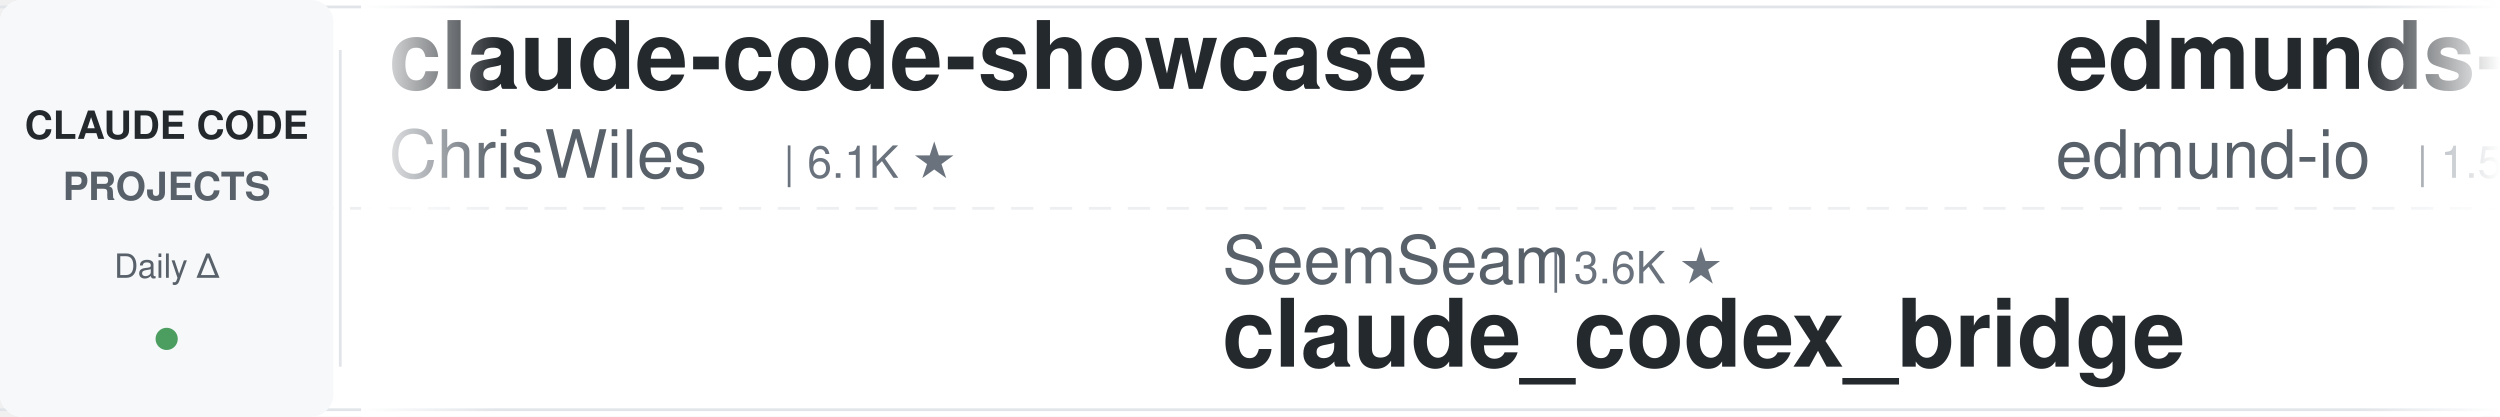
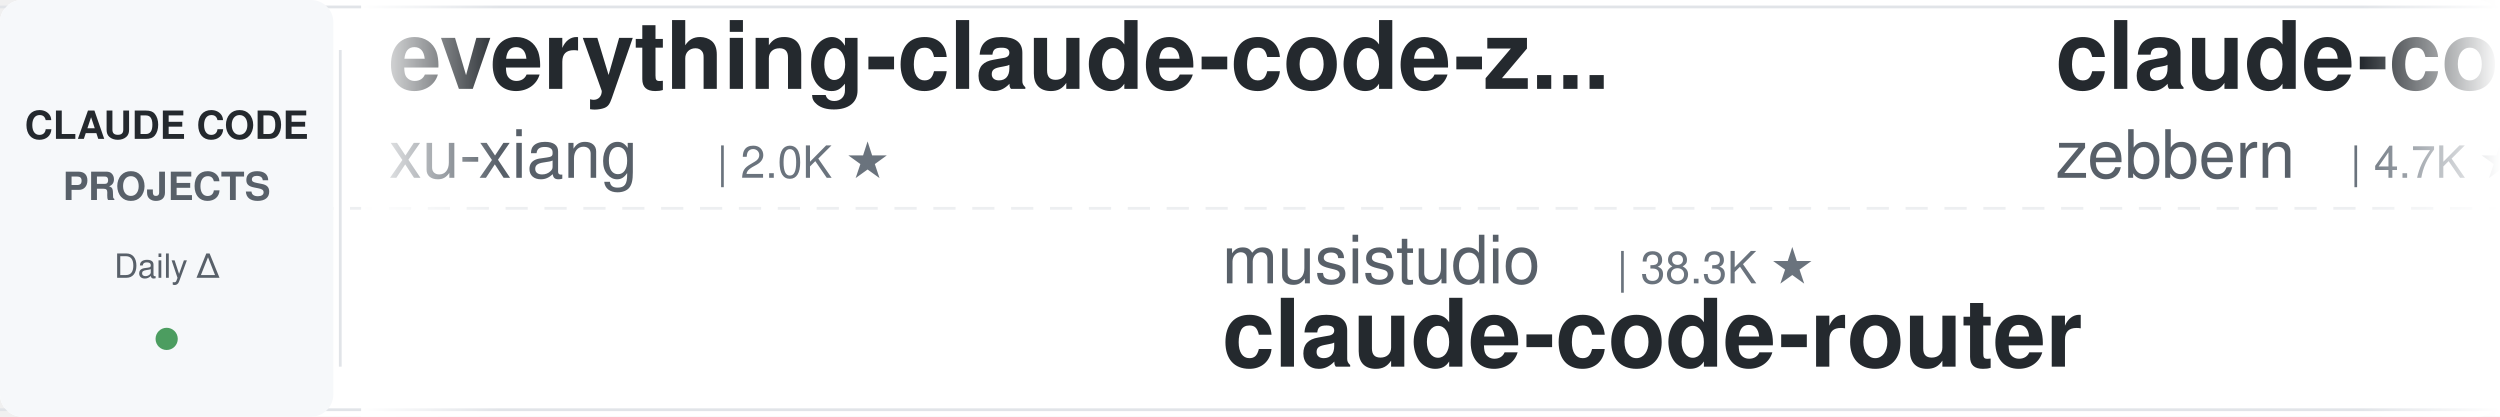
<svg xmlns="http://www.w3.org/2000/svg" width="900" height="150">
  <defs>
    <linearGradient id="leftFade" x1="0%" y1="0%" x2="100%" y2="0%">
      <stop offset="0%" style="stop-color:#ffffff;stop-opacity:1" />
      <stop offset="100%" style="stop-color:#ffffff;stop-opacity:0" />
    </linearGradient>
    <linearGradient id="rightFade" x1="0%" y1="0%" x2="100%" y2="0%">
      <stop offset="0%" style="stop-color:#ffffff;stop-opacity:0" />
      <stop offset="100%" style="stop-color:#ffffff;stop-opacity:1" />
    </linearGradient>
  </defs>
  <rect width="900" height="150" fill="#ffffff" rx="8" />
  <rect x="0" y="2" width="900" height="1" fill="#e1e4e8" />
  <rect x="0" y="147" width="900" height="1" fill="#e1e4e8" />
  <line x1="0" y1="75" x2="900" y2="75" stroke="#e1e4e8" stroke-width="1" stroke-dasharray="8 6" opacity="0.6" />
  <rect x="0" y="0" width="120" height="150" fill="#f6f8fa" rx="8" />
  <text x="60" y="50" font-family="-apple-system, BlinkMacSystemFont, 'Segoe UI', Helvetica, Arial, sans-serif" font-size="14" font-weight="600" fill="#24292e" text-anchor="middle">CLAUDE CODE</text>
  <text x="60" y="72" font-family="-apple-system, BlinkMacSystemFont, 'Segoe UI', Helvetica, Arial, sans-serif" font-size="14" font-weight="600" fill="#586069" text-anchor="middle">PROJECTS</text>
  <text x="60" y="100" font-family="-apple-system, BlinkMacSystemFont, 'Segoe UI', Helvetica, Arial, sans-serif" font-size="12" font-weight="500" fill="#586069" text-anchor="middle">Daily Δ</text>
  <circle cx="60" cy="122" r="4" fill="#22863a" opacity="0.8" />
  <rect x="122" y="18" width="1" height="114" fill="#e1e4e8" />
  <clipPath id="tickerClip">
    <rect x="130" y="0" width="770" height="150" />
  </clipPath>
  <g clip-path="url(#tickerClip)">
    <g id="tickerItems">
      <animateTransform attributeName="transform" attributeType="XML" type="translate" from="0 0" to="-3000 0" dur="54s" repeatCount="indefinite" />
      <g transform="translate(0, 0)">
-         <text x="140" y="32" font-family="-apple-system, BlinkMacSystemFont, 'Segoe UI', Helvetica, Arial, sans-serif" font-size="34" font-weight="600" fill="#24292e">claude-code-showcase</text>
-         <text x="140" y="64" font-family="-apple-system, BlinkMacSystemFont, 'Segoe UI', Helvetica, Arial, sans-serif" font-size="24" font-weight="400" fill="#586069">ChrisWiles</text>
-         <text x="282" y="64" font-family="-apple-system, BlinkMacSystemFont, 'Segoe UI', Helvetica, Arial, sans-serif" font-size="16" font-weight="500" fill="#6a737d">| 6.1K ★</text>
+         <text x="140" y="32" font-family="-apple-system, BlinkMacSystemFont, 'Segoe UI', Helvetica, Arial, sans-serif" font-size="34" font-weight="600" fill="#24292e">everything-claude-code-z...</text>
+         <text x="140" y="64" font-family="-apple-system, BlinkMacSystemFont, 'Segoe UI', Helvetica, Arial, sans-serif" font-size="24" font-weight="400" fill="#586069">xu-xiang</text>
+         <text x="258" y="64" font-family="-apple-system, BlinkMacSystemFont, 'Segoe UI', Helvetica, Arial, sans-serif" font-size="16" font-weight="500" fill="#6a737d">| 2.0K ★</text>
      </g>
      <g transform="translate(300, 0)">
-         <text x="140" y="102" font-family="-apple-system, BlinkMacSystemFont, 'Segoe UI', Helvetica, Arial, sans-serif" font-size="24" font-weight="400" fill="#586069">SeemSeam</text>
-         <text x="258" y="102" font-family="-apple-system, BlinkMacSystemFont, 'Segoe UI', Helvetica, Arial, sans-serif" font-size="16" font-weight="500" fill="#6a737d">| 3.6K ★</text>
-         <text x="140" y="132" font-family="-apple-system, BlinkMacSystemFont, 'Segoe UI', Helvetica, Arial, sans-serif" font-size="34" font-weight="600" fill="#24292e">claude_codex_bridge</text>
+         <text x="140" y="102" font-family="-apple-system, BlinkMacSystemFont, 'Segoe UI', Helvetica, Arial, sans-serif" font-size="24" font-weight="400" fill="#586069">musistudio</text>
+         <text x="282" y="102" font-family="-apple-system, BlinkMacSystemFont, 'Segoe UI', Helvetica, Arial, sans-serif" font-size="16" font-weight="500" fill="#6a737d">| 38.3K ★</text>
+         <text x="140" y="132" font-family="-apple-system, BlinkMacSystemFont, 'Segoe UI', Helvetica, Arial, sans-serif" font-size="34" font-weight="600" fill="#24292e">claude-code-router</text>
      </g>
      <g transform="translate(600, 0)">
-         <text x="140" y="32" font-family="-apple-system, BlinkMacSystemFont, 'Segoe UI', Helvetica, Arial, sans-serif" font-size="34" font-weight="600" fill="#24292e">edmunds-claude-code</text>
-         <text x="140" y="64" font-family="-apple-system, BlinkMacSystemFont, 'Segoe UI', Helvetica, Arial, sans-serif" font-size="24" font-weight="400" fill="#586069">edmund-io</text>
-         <text x="270" y="64" font-family="-apple-system, BlinkMacSystemFont, 'Segoe UI', Helvetica, Arial, sans-serif" font-size="16" font-weight="500" fill="#6a737d">| 1.5K ★</text>
+         <text x="140" y="32" font-family="-apple-system, BlinkMacSystemFont, 'Segoe UI', Helvetica, Arial, sans-serif" font-size="34" font-weight="600" fill="#24292e">claude-code-guide</text>
+         <text x="140" y="64" font-family="-apple-system, BlinkMacSystemFont, 'Segoe UI', Helvetica, Arial, sans-serif" font-size="24" font-weight="400" fill="#586069">zebbern</text>
+         <text x="246" y="64" font-family="-apple-system, BlinkMacSystemFont, 'Segoe UI', Helvetica, Arial, sans-serif" font-size="16" font-weight="500" fill="#6a737d">| 4.7K ★</text>
      </g>
      <g transform="translate(900, 0)">
-         <text x="140" y="102" font-family="-apple-system, BlinkMacSystemFont, 'Segoe UI', Helvetica, Arial, sans-serif" font-size="24" font-weight="400" fill="#586069">ccplugins</text>
-         <text x="270" y="102" font-family="-apple-system, BlinkMacSystemFont, 'Segoe UI', Helvetica, Arial, sans-serif" font-size="16" font-weight="500" fill="#6a737d">| 1.0K ★</text>
-         <text x="140" y="132" font-family="-apple-system, BlinkMacSystemFont, 'Segoe UI', Helvetica, Arial, sans-serif" font-size="34" font-weight="600" fill="#24292e">awesome-claude-code-plug...</text>
+         <text x="140" y="102" font-family="-apple-system, BlinkMacSystemFont, 'Segoe UI', Helvetica, Arial, sans-serif" font-size="24" font-weight="400" fill="#586069">LING71671</text>
+         <text x="270" y="102" font-family="-apple-system, BlinkMacSystemFont, 'Segoe UI', Helvetica, Arial, sans-serif" font-size="16" font-weight="500" fill="#6a737d">| 995 ★</text>
+         <text x="140" y="132" font-family="-apple-system, BlinkMacSystemFont, 'Segoe UI', Helvetica, Arial, sans-serif" font-size="34" font-weight="600" fill="#24292e">Open-ClaudeCode</text>
      </g>
      <g transform="translate(1200, 0)">
-         <text x="140" y="32" font-family="-apple-system, BlinkMacSystemFont, 'Segoe UI', Helvetica, Arial, sans-serif" font-size="34" font-weight="600" fill="#24292e">claude-code-tips</text>
-         <text x="140" y="64" font-family="-apple-system, BlinkMacSystemFont, 'Segoe UI', Helvetica, Arial, sans-serif" font-size="24" font-weight="400" fill="#586069">ykdojo</text>
-         <text x="234" y="64" font-family="-apple-system, BlinkMacSystemFont, 'Segoe UI', Helvetica, Arial, sans-serif" font-size="16" font-weight="500" fill="#6a737d">| 10.4K ★</text>
+         <text x="140" y="32" font-family="-apple-system, BlinkMacSystemFont, 'Segoe UI', Helvetica, Arial, sans-serif" font-size="34" font-weight="600" fill="#24292e">sc-claude-code-files</text>
+         <text x="140" y="64" font-family="-apple-system, BlinkMacSystemFont, 'Segoe UI', Helvetica, Arial, sans-serif" font-size="24" font-weight="400" fill="#586069">https-deeplearning-ai</text>
+         <text x="414" y="64" font-family="-apple-system, BlinkMacSystemFont, 'Segoe UI', Helvetica, Arial, sans-serif" font-size="16" font-weight="500" fill="#6a737d">| 566 ★</text>
      </g>
      <g transform="translate(1500, 0)">
        <text x="140" y="102" font-family="-apple-system, BlinkMacSystemFont, 'Segoe UI', Helvetica, Arial, sans-serif" font-size="24" font-weight="400" fill="#586069">Windy3f3f3f3f</text>
-         <text x="318" y="102" font-family="-apple-system, BlinkMacSystemFont, 'Segoe UI', Helvetica, Arial, sans-serif" font-size="16" font-weight="500" fill="#6a737d">| 3.8K ★</text>
-         <text x="140" y="132" font-family="-apple-system, BlinkMacSystemFont, 'Segoe UI', Helvetica, Arial, sans-serif" font-size="34" font-weight="600" fill="#24292e">how-claude-code-works</text>
+         <text x="318" y="102" font-family="-apple-system, BlinkMacSystemFont, 'Segoe UI', Helvetica, Arial, sans-serif" font-size="16" font-weight="500" fill="#6a737d">| 2.8K ★</text>
+         <text x="140" y="132" font-family="-apple-system, BlinkMacSystemFont, 'Segoe UI', Helvetica, Arial, sans-serif" font-size="34" font-weight="600" fill="#24292e">claude-code-from-scratch</text>
      </g>
      <g transform="translate(1800, 0)">
-         <text x="140" y="32" font-family="-apple-system, BlinkMacSystemFont, 'Segoe UI', Helvetica, Arial, sans-serif" font-size="34" font-weight="600" fill="#24292e">everything-claude-code</text>
-         <text x="140" y="64" font-family="-apple-system, BlinkMacSystemFont, 'Segoe UI', Helvetica, Arial, sans-serif" font-size="24" font-weight="400" fill="#586069">WorldFlowAI</text>
-         <text x="294" y="64" font-family="-apple-system, BlinkMacSystemFont, 'Segoe UI', Helvetica, Arial, sans-serif" font-size="16" font-weight="500" fill="#6a737d">| 6.7K ★</text>
+         <text x="140" y="32" font-family="-apple-system, BlinkMacSystemFont, 'Segoe UI', Helvetica, Arial, sans-serif" font-size="34" font-weight="600" fill="#24292e">claude-code-video-toolki...</text>
+         <text x="140" y="64" font-family="-apple-system, BlinkMacSystemFont, 'Segoe UI', Helvetica, Arial, sans-serif" font-size="24" font-weight="400" fill="#586069">digitalsamba</text>
+         <text x="306" y="64" font-family="-apple-system, BlinkMacSystemFont, 'Segoe UI', Helvetica, Arial, sans-serif" font-size="16" font-weight="500" fill="#6a737d">| 2.7K ★</text>
      </g>
      <g transform="translate(2100, 0)">
-         <text x="140" y="102" font-family="-apple-system, BlinkMacSystemFont, 'Segoe UI', Helvetica, Arial, sans-serif" font-size="24" font-weight="400" fill="#586069">zebbern</text>
-         <text x="246" y="102" font-family="-apple-system, BlinkMacSystemFont, 'Segoe UI', Helvetica, Arial, sans-serif" font-size="16" font-weight="500" fill="#6a737d">| 4.7K ★</text>
-         <text x="140" y="132" font-family="-apple-system, BlinkMacSystemFont, 'Segoe UI', Helvetica, Arial, sans-serif" font-size="34" font-weight="600" fill="#24292e">claude-code-guide</text>
+         <text x="140" y="102" font-family="-apple-system, BlinkMacSystemFont, 'Segoe UI', Helvetica, Arial, sans-serif" font-size="24" font-weight="400" fill="#586069">OneRedOak</text>
+         <text x="270" y="102" font-family="-apple-system, BlinkMacSystemFont, 'Segoe UI', Helvetica, Arial, sans-serif" font-size="16" font-weight="500" fill="#6a737d">| 3.9K ★</text>
+         <text x="140" y="132" font-family="-apple-system, BlinkMacSystemFont, 'Segoe UI', Helvetica, Arial, sans-serif" font-size="34" font-weight="600" fill="#24292e">claude-code-workflows</text>
      </g>
      <g transform="translate(2400, 0)">
-         <text x="140" y="32" font-family="-apple-system, BlinkMacSystemFont, 'Segoe UI', Helvetica, Arial, sans-serif" font-size="34" font-weight="600" fill="#24292e">claude-code-book</text>
-         <text x="140" y="64" font-family="-apple-system, BlinkMacSystemFont, 'Segoe UI', Helvetica, Arial, sans-serif" font-size="24" font-weight="400" fill="#586069">lintsinghua</text>
-         <text x="294" y="64" font-family="-apple-system, BlinkMacSystemFont, 'Segoe UI', Helvetica, Arial, sans-serif" font-size="16" font-weight="500" fill="#6a737d">| 4.4K ★</text>
+         <text x="140" y="32" font-family="-apple-system, BlinkMacSystemFont, 'Segoe UI', Helvetica, Arial, sans-serif" font-size="34" font-weight="600" fill="#24292e">claude_code_src</text>
+         <text x="140" y="64" font-family="-apple-system, BlinkMacSystemFont, 'Segoe UI', Helvetica, Arial, sans-serif" font-size="24" font-weight="400" fill="#586069">ponponon</text>
+         <text x="258" y="64" font-family="-apple-system, BlinkMacSystemFont, 'Segoe UI', Helvetica, Arial, sans-serif" font-size="16" font-weight="500" fill="#6a737d">| 2.3K ★</text>
      </g>
      <g transform="translate(2700, 0)">
-         <text x="140" y="102" font-family="-apple-system, BlinkMacSystemFont, 'Segoe UI', Helvetica, Arial, sans-serif" font-size="24" font-weight="400" fill="#586069">shareAI-lab</text>
-         <text x="294" y="102" font-family="-apple-system, BlinkMacSystemFont, 'Segoe UI', Helvetica, Arial, sans-serif" font-size="16" font-weight="500" fill="#6a737d">| 80.7K ★</text>
-         <text x="140" y="132" font-family="-apple-system, BlinkMacSystemFont, 'Segoe UI', Helvetica, Arial, sans-serif" font-size="34" font-weight="600" fill="#24292e">learn-claude-code</text>
+         <text x="140" y="102" font-family="-apple-system, BlinkMacSystemFont, 'Segoe UI', Helvetica, Arial, sans-serif" font-size="24" font-weight="400" fill="#586069">liuup</text>
+         <text x="222" y="102" font-family="-apple-system, BlinkMacSystemFont, 'Segoe UI', Helvetica, Arial, sans-serif" font-size="16" font-weight="500" fill="#6a737d">| 4.1K ★</text>
+         <text x="140" y="132" font-family="-apple-system, BlinkMacSystemFont, 'Segoe UI', Helvetica, Arial, sans-serif" font-size="34" font-weight="600" fill="#24292e">claude-code-analysis</text>
      </g>
      <g transform="translate(3000, 0)">
-         <text x="140" y="32" font-family="-apple-system, BlinkMacSystemFont, 'Segoe UI', Helvetica, Arial, sans-serif" font-size="34" font-weight="600" fill="#24292e">claude-code-showcase</text>
-         <text x="140" y="64" font-family="-apple-system, BlinkMacSystemFont, 'Segoe UI', Helvetica, Arial, sans-serif" font-size="24" font-weight="400" fill="#586069">ChrisWiles</text>
-         <text x="282" y="64" font-family="-apple-system, BlinkMacSystemFont, 'Segoe UI', Helvetica, Arial, sans-serif" font-size="16" font-weight="500" fill="#6a737d">| 6.1K ★</text>
+         <text x="140" y="32" font-family="-apple-system, BlinkMacSystemFont, 'Segoe UI', Helvetica, Arial, sans-serif" font-size="34" font-weight="600" fill="#24292e">everything-claude-code-z...</text>
+         <text x="140" y="64" font-family="-apple-system, BlinkMacSystemFont, 'Segoe UI', Helvetica, Arial, sans-serif" font-size="24" font-weight="400" fill="#586069">xu-xiang</text>
+         <text x="258" y="64" font-family="-apple-system, BlinkMacSystemFont, 'Segoe UI', Helvetica, Arial, sans-serif" font-size="16" font-weight="500" fill="#6a737d">| 2.0K ★</text>
      </g>
      <g transform="translate(3300, 0)">
-         <text x="140" y="102" font-family="-apple-system, BlinkMacSystemFont, 'Segoe UI', Helvetica, Arial, sans-serif" font-size="24" font-weight="400" fill="#586069">SeemSeam</text>
-         <text x="258" y="102" font-family="-apple-system, BlinkMacSystemFont, 'Segoe UI', Helvetica, Arial, sans-serif" font-size="16" font-weight="500" fill="#6a737d">| 3.6K ★</text>
-         <text x="140" y="132" font-family="-apple-system, BlinkMacSystemFont, 'Segoe UI', Helvetica, Arial, sans-serif" font-size="34" font-weight="600" fill="#24292e">claude_codex_bridge</text>
+         <text x="140" y="102" font-family="-apple-system, BlinkMacSystemFont, 'Segoe UI', Helvetica, Arial, sans-serif" font-size="24" font-weight="400" fill="#586069">musistudio</text>
+         <text x="282" y="102" font-family="-apple-system, BlinkMacSystemFont, 'Segoe UI', Helvetica, Arial, sans-serif" font-size="16" font-weight="500" fill="#6a737d">| 38.3K ★</text>
+         <text x="140" y="132" font-family="-apple-system, BlinkMacSystemFont, 'Segoe UI', Helvetica, Arial, sans-serif" font-size="34" font-weight="600" fill="#24292e">claude-code-router</text>
      </g>
      <g transform="translate(3600, 0)">
-         <text x="140" y="32" font-family="-apple-system, BlinkMacSystemFont, 'Segoe UI', Helvetica, Arial, sans-serif" font-size="34" font-weight="600" fill="#24292e">edmunds-claude-code</text>
-         <text x="140" y="64" font-family="-apple-system, BlinkMacSystemFont, 'Segoe UI', Helvetica, Arial, sans-serif" font-size="24" font-weight="400" fill="#586069">edmund-io</text>
-         <text x="270" y="64" font-family="-apple-system, BlinkMacSystemFont, 'Segoe UI', Helvetica, Arial, sans-serif" font-size="16" font-weight="500" fill="#6a737d">| 1.5K ★</text>
+         <text x="140" y="32" font-family="-apple-system, BlinkMacSystemFont, 'Segoe UI', Helvetica, Arial, sans-serif" font-size="34" font-weight="600" fill="#24292e">claude-code-guide</text>
+         <text x="140" y="64" font-family="-apple-system, BlinkMacSystemFont, 'Segoe UI', Helvetica, Arial, sans-serif" font-size="24" font-weight="400" fill="#586069">zebbern</text>
+         <text x="246" y="64" font-family="-apple-system, BlinkMacSystemFont, 'Segoe UI', Helvetica, Arial, sans-serif" font-size="16" font-weight="500" fill="#6a737d">| 4.7K ★</text>
      </g>
      <g transform="translate(3900, 0)">
-         <text x="140" y="102" font-family="-apple-system, BlinkMacSystemFont, 'Segoe UI', Helvetica, Arial, sans-serif" font-size="24" font-weight="400" fill="#586069">ccplugins</text>
-         <text x="270" y="102" font-family="-apple-system, BlinkMacSystemFont, 'Segoe UI', Helvetica, Arial, sans-serif" font-size="16" font-weight="500" fill="#6a737d">| 1.0K ★</text>
-         <text x="140" y="132" font-family="-apple-system, BlinkMacSystemFont, 'Segoe UI', Helvetica, Arial, sans-serif" font-size="34" font-weight="600" fill="#24292e">awesome-claude-code-plug...</text>
+         <text x="140" y="102" font-family="-apple-system, BlinkMacSystemFont, 'Segoe UI', Helvetica, Arial, sans-serif" font-size="24" font-weight="400" fill="#586069">LING71671</text>
+         <text x="270" y="102" font-family="-apple-system, BlinkMacSystemFont, 'Segoe UI', Helvetica, Arial, sans-serif" font-size="16" font-weight="500" fill="#6a737d">| 995 ★</text>
+         <text x="140" y="132" font-family="-apple-system, BlinkMacSystemFont, 'Segoe UI', Helvetica, Arial, sans-serif" font-size="34" font-weight="600" fill="#24292e">Open-ClaudeCode</text>
      </g>
    </g>
  </g>
  <rect x="130" y="0" width="50" height="150" fill="url(#leftFade)" />
  <rect x="850" y="0" width="50" height="150" fill="url(#rightFade)" />
</svg>
